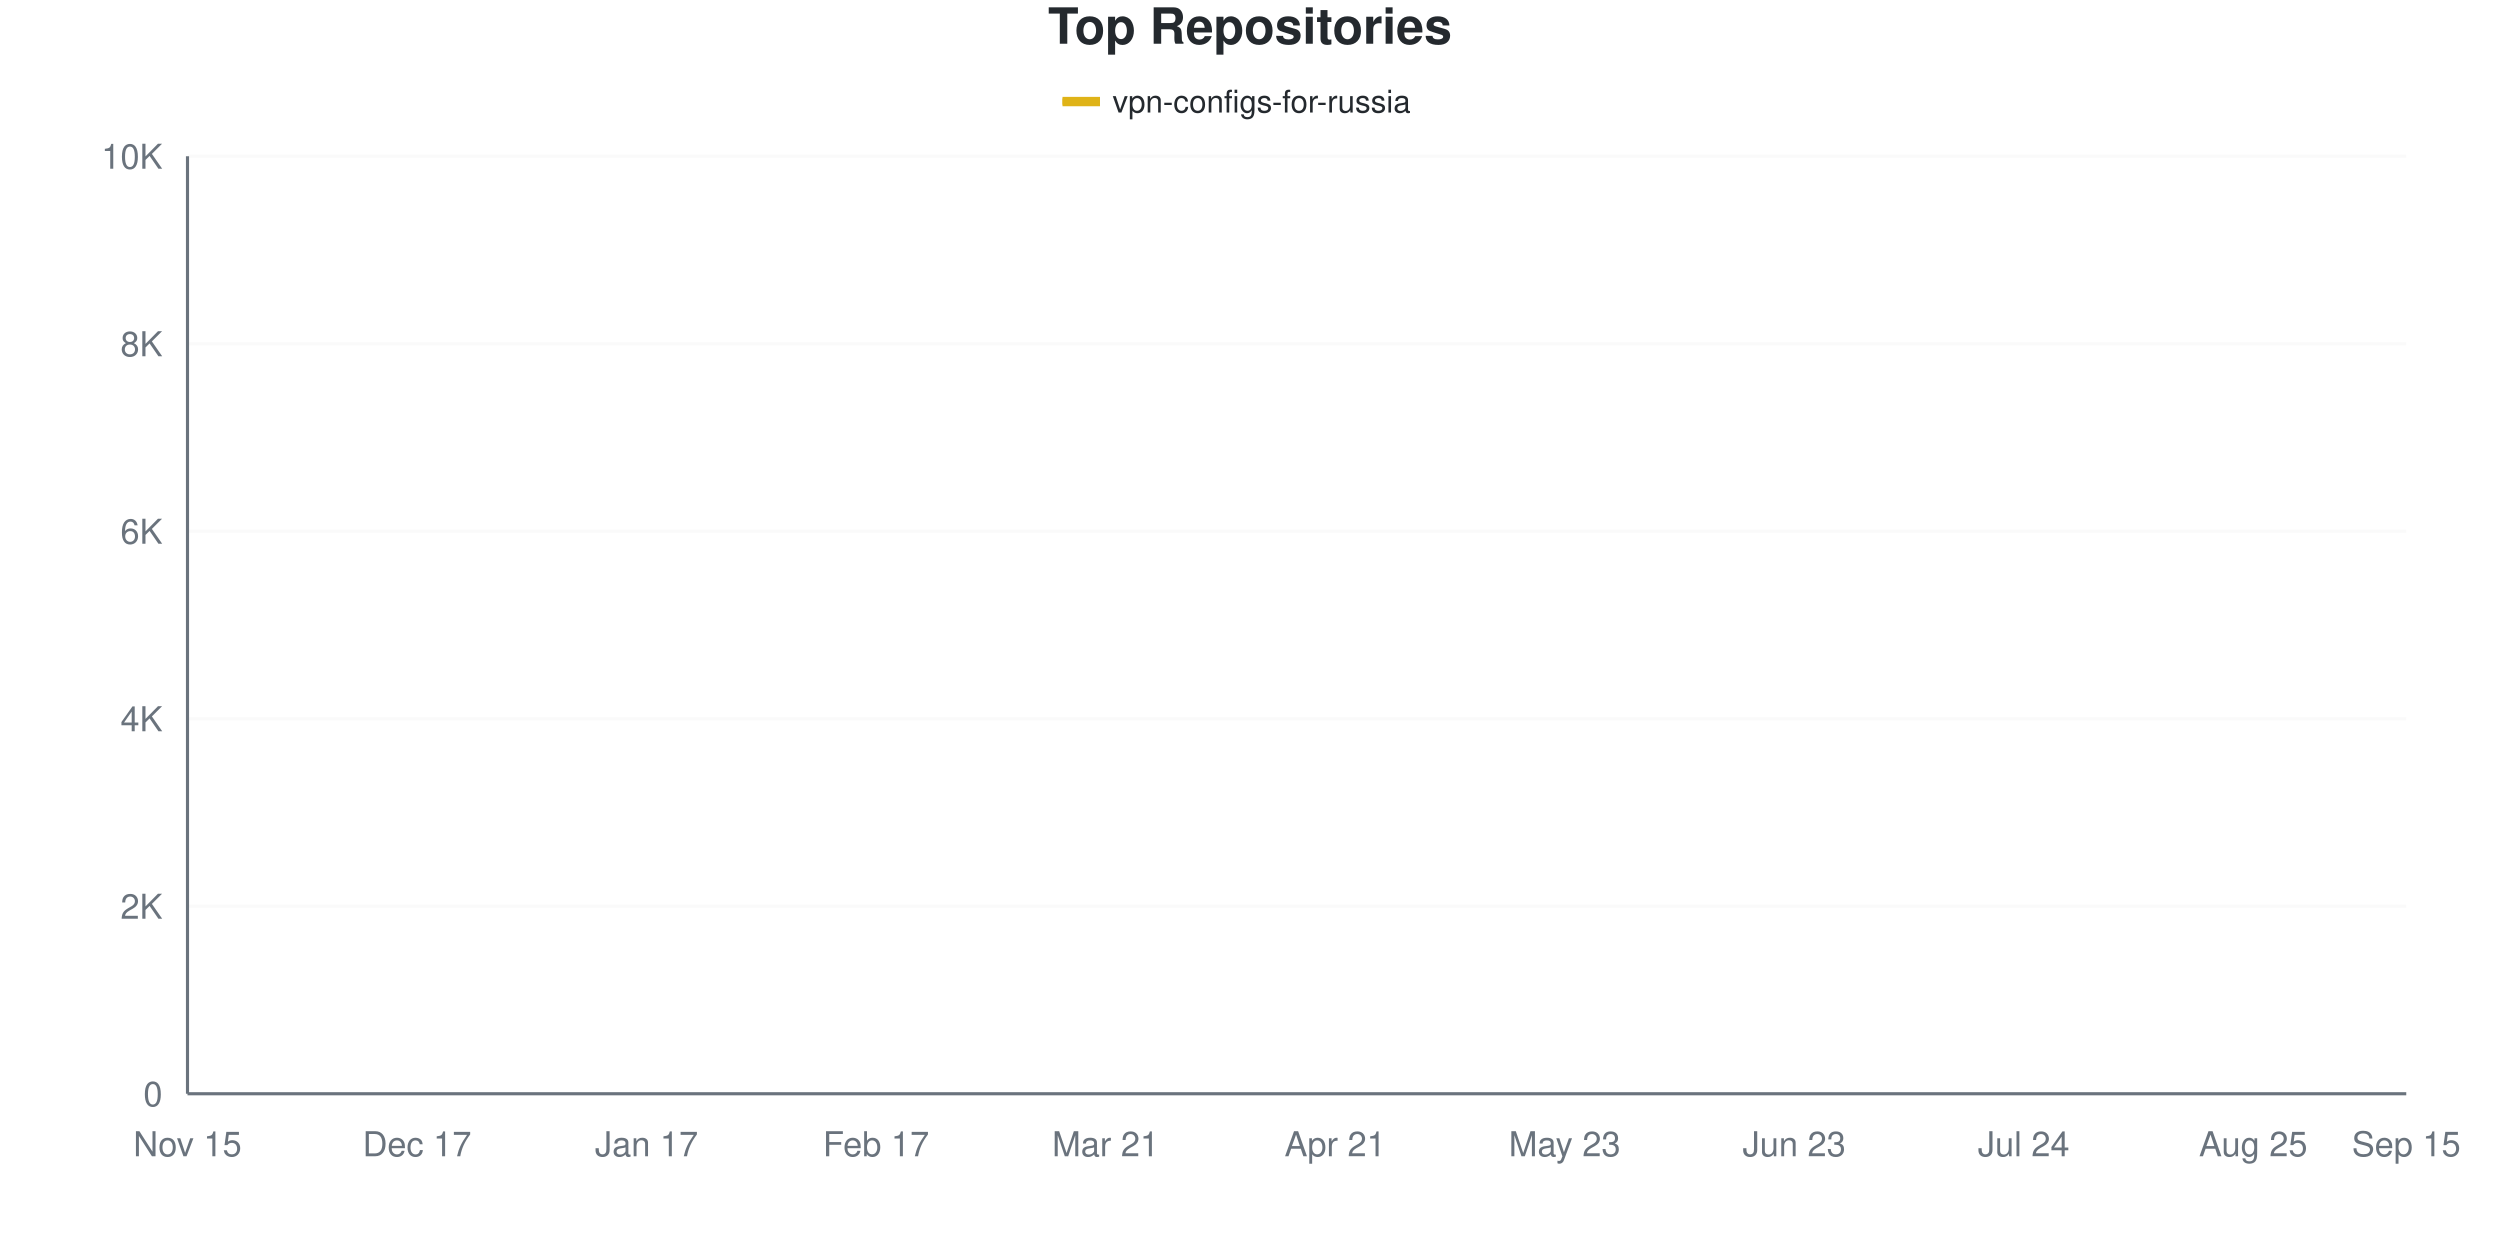
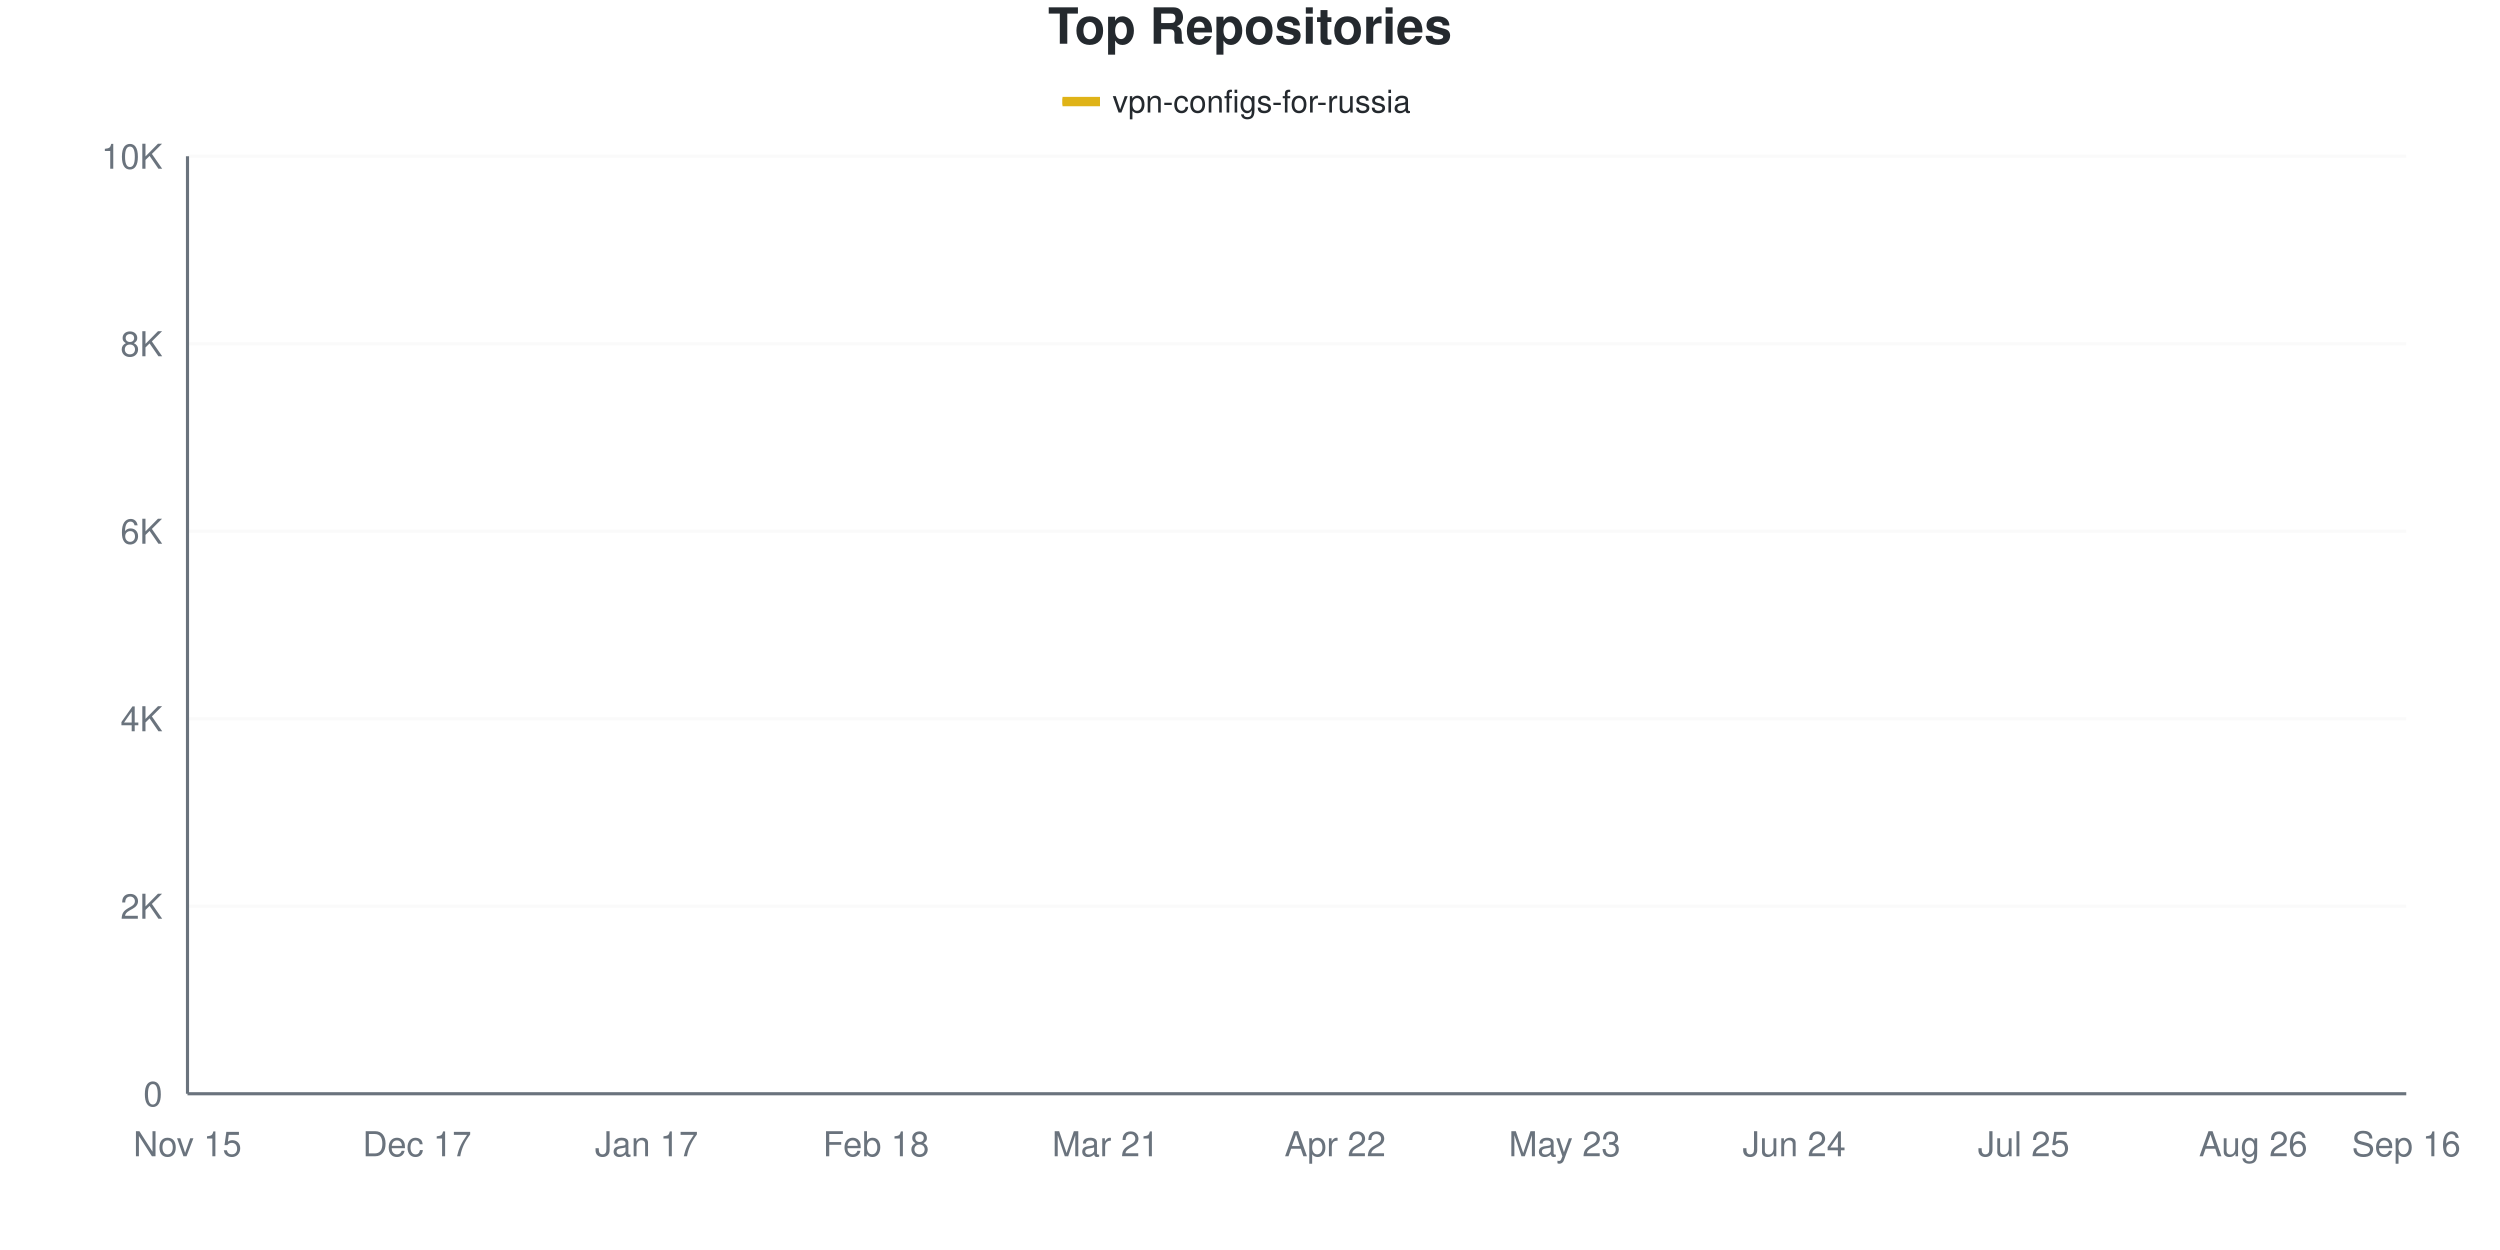
<svg xmlns="http://www.w3.org/2000/svg" viewBox="0 0 800 400" width="800" height="400">
  <style>
    @keyframes drawLine {
      to { stroke-dashoffset: 0; }
    }
    @keyframes fadeInPoint {
      from { opacity: 0; }
      to { opacity: 1; }
    }
    .data-line-0 {
-       stroke-dasharray: 1163;
-       stroke-dashoffset: 1163;
+       stroke-dasharray: 1165;
+       stroke-dashoffset: 1165;
      animation: drawLine 2s ease-out forwards;
    }
    .data-point {
      opacity: 0;
      animation: fadeInPoint 0.5s ease-out forwards;
    }
    .chart-bg { fill: #fff; }
    .chart-text { fill: #24292e; }
    .chart-muted { fill: #6a737d; }
    .chart-grid { stroke: #eee; }
    .chart-axis { stroke: #6a737d; }
    @media (prefers-color-scheme: dark) {
      .chart-bg { fill: #0d1117; }
      .chart-text { fill: #e6edf3; }
      .chart-muted { fill: #8b949e; }
      .chart-grid { stroke: #21262d; }
      .chart-axis { stroke: #8b949e; }
    }
  </style>
  <rect width="800" height="400" class="chart-bg" />
  <text x="400" y="14" text-anchor="middle" class="chart-text" font-size="16" font-weight="bold" font-family="-apple-system, BlinkMacSystemFont, 'Segoe UI', Helvetica, Arial, sans-serif">Top Repositories</text>
  <g class="legend">
    <rect x="340" y="31" width="12" height="3" fill="#dfb317" />
    <line x1="340" y1="32.5" x2="352" y2="32.5" stroke="#dfb317" stroke-width="2" />
    <text x="356" y="36" class="chart-text" font-size="10" font-family="-apple-system, BlinkMacSystemFont, 'Segoe UI', Helvetica, Arial, sans-serif">vpn-configs-for-russia</text>
  </g>
  <g class="grid">
    <line x1="60" y1="350" x2="770" y2="350" class="chart-grid" stroke-opacity="0.3" />
    <text x="52" y="354" text-anchor="end" class="chart-muted" font-size="11" font-family="-apple-system, BlinkMacSystemFont, 'Segoe UI', Helvetica, Arial, sans-serif">0</text>
    <line x1="60" y1="290" x2="770" y2="290" class="chart-grid" stroke-opacity="0.3" />
    <text x="52" y="294" text-anchor="end" class="chart-muted" font-size="11" font-family="-apple-system, BlinkMacSystemFont, 'Segoe UI', Helvetica, Arial, sans-serif">2K</text>
    <line x1="60" y1="230" x2="770" y2="230" class="chart-grid" stroke-opacity="0.3" />
    <text x="52" y="234" text-anchor="end" class="chart-muted" font-size="11" font-family="-apple-system, BlinkMacSystemFont, 'Segoe UI', Helvetica, Arial, sans-serif">4K</text>
    <line x1="60" y1="170" x2="770" y2="170" class="chart-grid" stroke-opacity="0.3" />
    <text x="52" y="174" text-anchor="end" class="chart-muted" font-size="11" font-family="-apple-system, BlinkMacSystemFont, 'Segoe UI', Helvetica, Arial, sans-serif">6K</text>
    <line x1="60" y1="110" x2="770" y2="110" class="chart-grid" stroke-opacity="0.3" />
    <text x="52" y="114" text-anchor="end" class="chart-muted" font-size="11" font-family="-apple-system, BlinkMacSystemFont, 'Segoe UI', Helvetica, Arial, sans-serif">8K</text>
    <line x1="60" y1="50" x2="770" y2="50" class="chart-grid" stroke-opacity="0.3" />
    <text x="52" y="54" text-anchor="end" class="chart-muted" font-size="11" font-family="-apple-system, BlinkMacSystemFont, 'Segoe UI', Helvetica, Arial, sans-serif">10K</text>
  </g>
  <g class="milestones">
    
  </g>
  <g class="x-axis">
    <text x="60" y="370" text-anchor="middle" class="chart-muted" font-size="11" font-family="-apple-system, BlinkMacSystemFont, 'Segoe UI', Helvetica, Arial, sans-serif">Nov 15</text>
    <text x="133.448" y="370" text-anchor="middle" class="chart-muted" font-size="11" font-family="-apple-system, BlinkMacSystemFont, 'Segoe UI', Helvetica, Arial, sans-serif">Dec 17</text>
    <text x="206.897" y="370" text-anchor="middle" class="chart-muted" font-size="11" font-family="-apple-system, BlinkMacSystemFont, 'Segoe UI', Helvetica, Arial, sans-serif">Jan 17</text>
-     <text x="280.345" y="370" text-anchor="middle" class="chart-muted" font-size="11" font-family="-apple-system, BlinkMacSystemFont, 'Segoe UI', Helvetica, Arial, sans-serif">Feb 17</text>
+     <text x="280.345" y="370" text-anchor="middle" class="chart-muted" font-size="11" font-family="-apple-system, BlinkMacSystemFont, 'Segoe UI', Helvetica, Arial, sans-serif">Feb 18</text>
    <text x="353.793" y="370" text-anchor="middle" class="chart-muted" font-size="11" font-family="-apple-system, BlinkMacSystemFont, 'Segoe UI', Helvetica, Arial, sans-serif">Mar 21</text>
-     <text x="427.241" y="370" text-anchor="middle" class="chart-muted" font-size="11" font-family="-apple-system, BlinkMacSystemFont, 'Segoe UI', Helvetica, Arial, sans-serif">Apr 21</text>
+     <text x="427.241" y="370" text-anchor="middle" class="chart-muted" font-size="11" font-family="-apple-system, BlinkMacSystemFont, 'Segoe UI', Helvetica, Arial, sans-serif">Apr 22</text>
    <text x="500.69" y="370" text-anchor="middle" class="chart-muted" font-size="11" font-family="-apple-system, BlinkMacSystemFont, 'Segoe UI', Helvetica, Arial, sans-serif">May 23</text>
-     <text x="574.138" y="370" text-anchor="middle" class="chart-muted" font-size="11" font-family="-apple-system, BlinkMacSystemFont, 'Segoe UI', Helvetica, Arial, sans-serif">Jun 23</text>
-     <text x="647.586" y="370" text-anchor="middle" class="chart-muted" font-size="11" font-family="-apple-system, BlinkMacSystemFont, 'Segoe UI', Helvetica, Arial, sans-serif">Jul 24</text>
-     <text x="721.034" y="370" text-anchor="middle" class="chart-muted" font-size="11" font-family="-apple-system, BlinkMacSystemFont, 'Segoe UI', Helvetica, Arial, sans-serif">Aug 25</text>
-     <text x="770" y="370" text-anchor="middle" class="chart-muted" font-size="11" font-family="-apple-system, BlinkMacSystemFont, 'Segoe UI', Helvetica, Arial, sans-serif">Sep 15</text>
+     <text x="574.138" y="370" text-anchor="middle" class="chart-muted" font-size="11" font-family="-apple-system, BlinkMacSystemFont, 'Segoe UI', Helvetica, Arial, sans-serif">Jun 24</text>
+     <text x="647.586" y="370" text-anchor="middle" class="chart-muted" font-size="11" font-family="-apple-system, BlinkMacSystemFont, 'Segoe UI', Helvetica, Arial, sans-serif">Jul 25</text>
+     <text x="721.034" y="370" text-anchor="middle" class="chart-muted" font-size="11" font-family="-apple-system, BlinkMacSystemFont, 'Segoe UI', Helvetica, Arial, sans-serif">Aug 26</text>
+     <text x="770" y="370" text-anchor="middle" class="chart-muted" font-size="11" font-family="-apple-system, BlinkMacSystemFont, 'Segoe UI', Helvetica, Arial, sans-serif">Sep 16</text>
  </g>
  <line x1="60" y1="50" x2="60" y2="350" class="chart-axis" stroke-width="1" />
  <line x1="60" y1="350" x2="770" y2="350" class="chart-axis" stroke-width="1" />
-   <path d="M60,349.97 C68.161,349.52 76.322,349.085 84.483,348.62 C92.644,348.155 100.805,348.04 108.966,347.18 C117.126,346.32 125.287,344.385 133.448,343.46 C141.609,342.535 149.77,342.315 157.931,341.63 C166.092,340.945 174.253,340.53 182.414,339.35 C190.575,338.17 198.736,336.175 206.897,334.55 C215.057,332.925 223.218,331.16 231.379,329.6 C239.54,328.04 247.701,327.115 255.862,325.19 C264.023,323.265 272.184,320.43 280.345,318.05 C288.506,315.67 296.667,313.52 304.828,310.91 C312.989,308.3 321.149,306.9 329.31,302.39 C337.471,297.88 345.632,290.555 353.793,283.85 C361.954,277.145 370.115,268.8 378.276,262.16 C386.437,255.52 394.598,248.915 402.759,244.01 C410.92,239.105 419.08,236.26 427.241,232.73 C435.402,229.2 443.563,226.285 451.724,222.83 C459.885,219.375 468.046,219.14 476.207,212 C484.368,204.86 492.529,187.04 500.69,179.99 C508.851,172.94 517.011,174.475 525.172,169.7 C533.333,164.925 541.494,156.295 549.655,151.34 C557.816,146.385 565.977,143.11 574.138,139.97 C582.299,136.83 590.46,134.75 598.621,132.5 C606.782,130.25 614.943,128.38 623.103,126.47 C631.264,124.56 639.425,122.785 647.586,121.04 C655.747,119.295 663.908,118.05 672.069,116 C680.23,113.95 688.391,110.83 696.552,108.74 C704.713,106.65 712.874,105.34 721.034,103.46 C729.195,101.58 737.356,99.46 745.517,97.46 C753.678,95.46 761.839,93.46 770,91.46" fill="none" stroke="#dfb317" stroke-width="2.5" class="data-line-0" />
+   <path d="M60,349.97 C68.161,349.52 76.322,349.09 84.483,348.62 C92.644,348.15 100.805,348.01 108.966,347.15 C117.126,346.29 125.287,344.39 133.448,343.46 C141.609,342.53 149.77,342.255 157.931,341.57 C166.092,340.885 174.253,340.535 182.414,339.35 C190.575,338.165 198.736,336.085 206.897,334.46 C215.057,332.835 223.218,331.15 231.379,329.6 C239.54,328.05 247.701,327.12 255.862,325.16 C264.023,323.2 272.184,320.285 280.345,317.84 C288.506,315.395 296.667,313.115 304.828,310.49 C312.989,307.865 321.149,306.675 329.31,302.09 C337.471,297.505 345.632,289.715 353.793,282.98 C361.954,276.245 370.115,268.315 378.276,261.68 C386.437,255.045 394.598,248.065 402.759,243.17 C410.92,238.275 419.08,235.795 427.241,232.31 C435.402,228.825 443.563,225.725 451.724,222.26 C459.885,218.795 468.046,218.68 476.207,211.52 C484.368,204.36 492.529,186.4 500.69,179.3 C508.851,172.2 517.011,174.17 525.172,168.92 C533.333,163.67 541.494,152.7 549.655,147.8 C557.816,142.9 565.977,142.14 574.138,139.52 C582.299,136.9 590.46,134.3 598.621,132.08 C606.782,129.86 614.943,128.07 623.103,126.2 C631.264,124.33 639.425,122.68 647.586,120.86 C655.747,119.04 663.908,117.375 672.069,115.28 C680.23,113.185 688.391,110.325 696.552,108.29 C704.713,106.255 712.874,105.025 721.034,103.07 C729.195,101.115 737.356,98.57 745.517,96.56 C753.678,94.55 761.839,92.86 770,91.01" fill="none" stroke="#dfb317" stroke-width="2.5" class="data-line-0" />
  <g class="points">
    <circle cx="60" cy="349.97" r="4" fill="#dfb317" class="data-point" style="animation-delay: 1.50s" />
    <circle cx="84.483" cy="348.62" r="4" fill="#dfb317" class="data-point" style="animation-delay: 1.55s" />
-     <circle cx="108.966" cy="347.18" r="4" fill="#dfb317" class="data-point" style="animation-delay: 1.60s" />
+     <circle cx="108.966" cy="347.15" r="4" fill="#dfb317" class="data-point" style="animation-delay: 1.60s" />
    <circle cx="133.448" cy="343.46" r="4" fill="#dfb317" class="data-point" style="animation-delay: 1.65s" />
-     <circle cx="157.931" cy="341.63" r="4" fill="#dfb317" class="data-point" style="animation-delay: 1.70s" />
+     <circle cx="157.931" cy="341.57" r="4" fill="#dfb317" class="data-point" style="animation-delay: 1.70s" />
    <circle cx="182.414" cy="339.35" r="4" fill="#dfb317" class="data-point" style="animation-delay: 1.75s" />
-     <circle cx="206.897" cy="334.55" r="4" fill="#dfb317" class="data-point" style="animation-delay: 1.80s" />
+     <circle cx="206.897" cy="334.46" r="4" fill="#dfb317" class="data-point" style="animation-delay: 1.80s" />
    <circle cx="231.379" cy="329.6" r="4" fill="#dfb317" class="data-point" style="animation-delay: 1.85s" />
-     <circle cx="255.862" cy="325.19" r="4" fill="#dfb317" class="data-point" style="animation-delay: 1.90s" />
-     <circle cx="280.345" cy="318.05" r="4" fill="#dfb317" class="data-point" style="animation-delay: 1.95s" />
-     <circle cx="304.828" cy="310.91" r="4" fill="#dfb317" class="data-point" style="animation-delay: 2.00s" />
-     <circle cx="329.31" cy="302.39" r="4" fill="#dfb317" class="data-point" style="animation-delay: 2.05s" />
-     <circle cx="353.793" cy="283.85" r="4" fill="#dfb317" class="data-point" style="animation-delay: 2.10s" />
-     <circle cx="378.276" cy="262.16" r="4" fill="#dfb317" class="data-point" style="animation-delay: 2.15s" />
-     <circle cx="402.759" cy="244.01" r="4" fill="#dfb317" class="data-point" style="animation-delay: 2.20s" />
-     <circle cx="427.241" cy="232.73" r="4" fill="#dfb317" class="data-point" style="animation-delay: 2.25s" />
-     <circle cx="451.724" cy="222.83" r="4" fill="#dfb317" class="data-point" style="animation-delay: 2.30s" />
-     <circle cx="476.207" cy="212" r="4" fill="#dfb317" class="data-point" style="animation-delay: 2.35s" />
-     <circle cx="500.69" cy="179.99" r="4" fill="#dfb317" class="data-point" style="animation-delay: 2.40s" />
-     <circle cx="525.172" cy="169.7" r="4" fill="#dfb317" class="data-point" style="animation-delay: 2.45s" />
-     <circle cx="549.655" cy="151.34" r="4" fill="#dfb317" class="data-point" style="animation-delay: 2.50s" />
-     <circle cx="574.138" cy="139.97" r="4" fill="#dfb317" class="data-point" style="animation-delay: 2.55s" />
-     <circle cx="598.621" cy="132.5" r="4" fill="#dfb317" class="data-point" style="animation-delay: 2.60s" />
-     <circle cx="623.103" cy="126.47" r="4" fill="#dfb317" class="data-point" style="animation-delay: 2.65s" />
-     <circle cx="647.586" cy="121.04" r="4" fill="#dfb317" class="data-point" style="animation-delay: 2.70s" />
-     <circle cx="672.069" cy="116" r="4" fill="#dfb317" class="data-point" style="animation-delay: 2.75s" />
-     <circle cx="696.552" cy="108.74" r="4" fill="#dfb317" class="data-point" style="animation-delay: 2.80s" />
-     <circle cx="721.034" cy="103.46" r="4" fill="#dfb317" class="data-point" style="animation-delay: 2.85s" />
-     <circle cx="745.517" cy="97.46" r="4" fill="#dfb317" class="data-point" style="animation-delay: 2.90s" />
-     <circle cx="770" cy="91.46" r="4" fill="#dfb317" class="data-point" style="animation-delay: 2.95s" />
+     <circle cx="255.862" cy="325.16" r="4" fill="#dfb317" class="data-point" style="animation-delay: 1.90s" />
+     <circle cx="280.345" cy="317.84" r="4" fill="#dfb317" class="data-point" style="animation-delay: 1.95s" />
+     <circle cx="304.828" cy="310.49" r="4" fill="#dfb317" class="data-point" style="animation-delay: 2.00s" />
+     <circle cx="329.31" cy="302.09" r="4" fill="#dfb317" class="data-point" style="animation-delay: 2.05s" />
+     <circle cx="353.793" cy="282.98" r="4" fill="#dfb317" class="data-point" style="animation-delay: 2.10s" />
+     <circle cx="378.276" cy="261.68" r="4" fill="#dfb317" class="data-point" style="animation-delay: 2.15s" />
+     <circle cx="402.759" cy="243.17" r="4" fill="#dfb317" class="data-point" style="animation-delay: 2.20s" />
+     <circle cx="427.241" cy="232.31" r="4" fill="#dfb317" class="data-point" style="animation-delay: 2.25s" />
+     <circle cx="451.724" cy="222.26" r="4" fill="#dfb317" class="data-point" style="animation-delay: 2.30s" />
+     <circle cx="476.207" cy="211.52" r="4" fill="#dfb317" class="data-point" style="animation-delay: 2.35s" />
+     <circle cx="500.69" cy="179.3" r="4" fill="#dfb317" class="data-point" style="animation-delay: 2.40s" />
+     <circle cx="525.172" cy="168.92" r="4" fill="#dfb317" class="data-point" style="animation-delay: 2.45s" />
+     <circle cx="549.655" cy="147.8" r="4" fill="#dfb317" class="data-point" style="animation-delay: 2.50s" />
+     <circle cx="574.138" cy="139.52" r="4" fill="#dfb317" class="data-point" style="animation-delay: 2.55s" />
+     <circle cx="598.621" cy="132.08" r="4" fill="#dfb317" class="data-point" style="animation-delay: 2.60s" />
+     <circle cx="623.103" cy="126.2" r="4" fill="#dfb317" class="data-point" style="animation-delay: 2.65s" />
+     <circle cx="647.586" cy="120.86" r="4" fill="#dfb317" class="data-point" style="animation-delay: 2.70s" />
+     <circle cx="672.069" cy="115.28" r="4" fill="#dfb317" class="data-point" style="animation-delay: 2.75s" />
+     <circle cx="696.552" cy="108.29" r="4" fill="#dfb317" class="data-point" style="animation-delay: 2.80s" />
+     <circle cx="721.034" cy="103.07" r="4" fill="#dfb317" class="data-point" style="animation-delay: 2.85s" />
+     <circle cx="745.517" cy="96.56" r="4" fill="#dfb317" class="data-point" style="animation-delay: 2.90s" />
+     <circle cx="770" cy="91.01" r="4" fill="#dfb317" class="data-point" style="animation-delay: 2.95s" />
  </g>
</svg>
